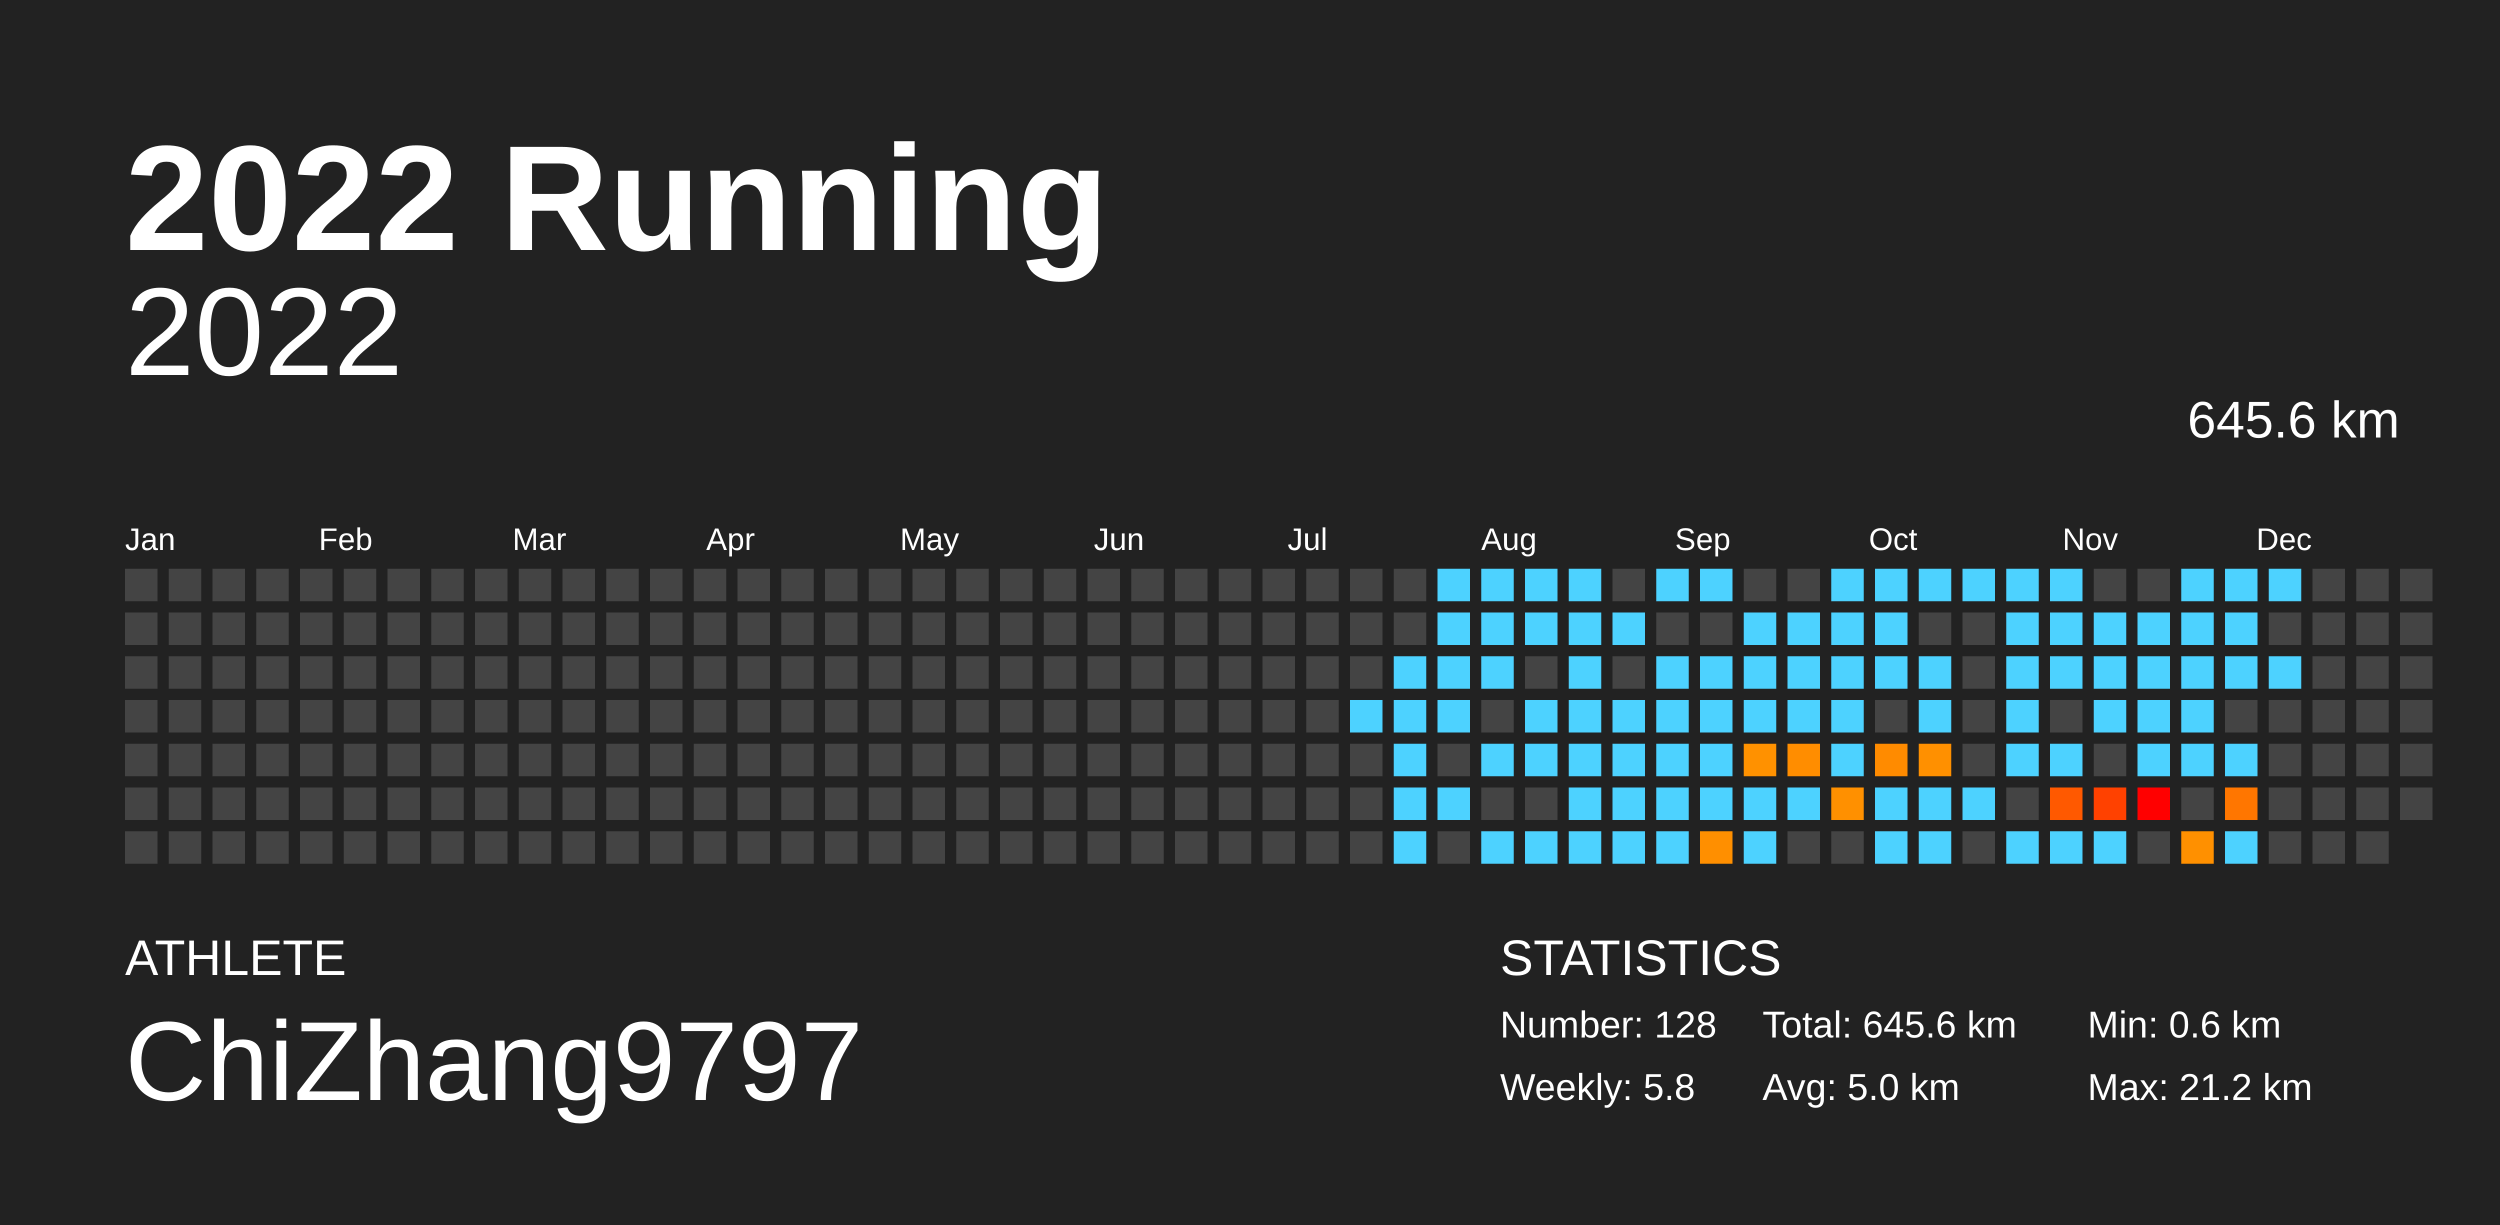
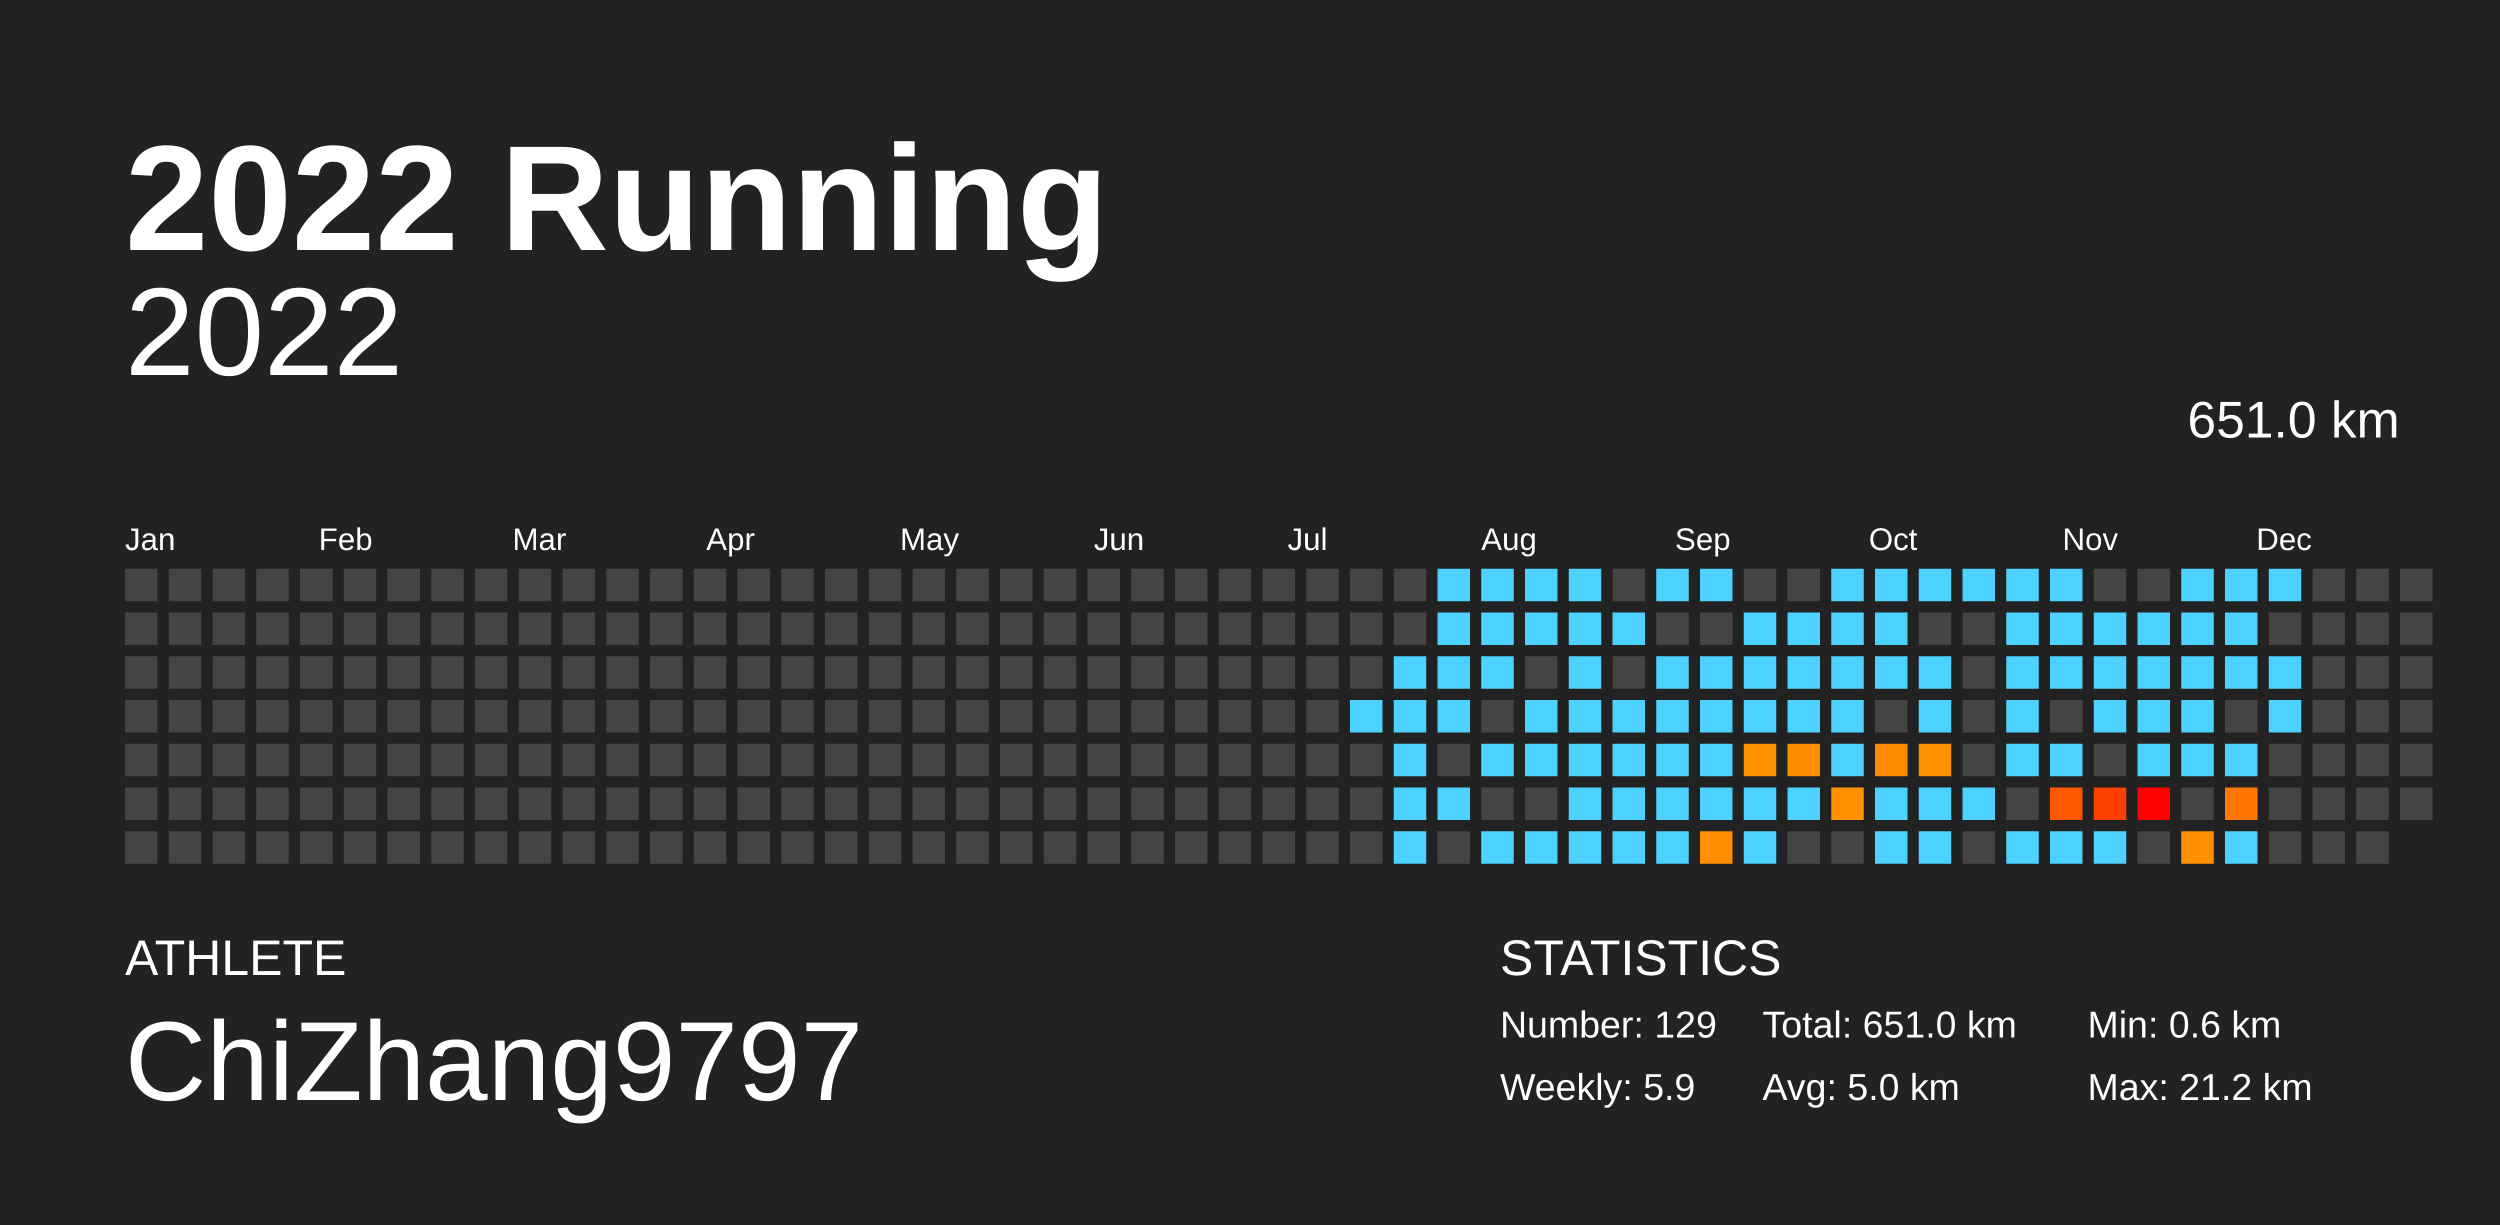
<svg xmlns="http://www.w3.org/2000/svg" baseProfile="full" height="98mm" version="1.1" viewBox="0,0,200,98" width="200mm">
  <defs />
  <rect fill="#222222" height="98" width="200" x="0" y="0" />
  <text fill="#FFFFFF" style="font-size:12px; font-family:Arial; font-weight:bold;" x="10" y="20">2022 Running</text>
  <text fill="#FFFFFF" style="font-size:4px; font-family:Arial" x="10" y="78">ATHLETE</text>
  <text fill="#FFFFFF" style="font-size:9px; font-family:Arial" x="10" y="88">ChiZhang9797</text>
  <text fill="#FFFFFF" style="font-size:4px; font-family:Arial" x="120" y="78">STATISTICS</text>
-   <text fill="#FFFFFF" style="font-size:3px; font-family:Arial" x="120" y="83">Number: 128</text>
-   <text fill="#FFFFFF" style="font-size:3px; font-family:Arial" x="120" y="88">Weekly: 5.8</text>
-   <text fill="#FFFFFF" style="font-size:3px; font-family:Arial" x="141" y="83">Total: 645.6 km</text>
+   <text fill="#FFFFFF" style="font-size:3px; font-family:Arial" x="120" y="83">Number: 129</text>
+   <text fill="#FFFFFF" style="font-size:3px; font-family:Arial" x="120" y="88">Weekly: 5.9</text>
+   <text fill="#FFFFFF" style="font-size:3px; font-family:Arial" x="141" y="83">Total: 651.0 km</text>
  <text fill="#FFFFFF" style="font-size:3px; font-family:Arial" x="141" y="88">Avg: 5.0 km</text>
  <text fill="#FFFFFF" style="font-size:3px; font-family:Arial" x="167" y="83">Min: 0.6 km</text>
  <text fill="#FFFFFF" style="font-size:3px; font-family:Arial" x="167" y="88">Max: 21.2 km</text>
  <text alignment-baseline="hanging" fill="#FFFFFF" style="font-size:10.0px; font-family:Arial;" x="10" y="30">2022</text>
-   <text alignment-baseline="hanging" fill="#FFFFFF" style="font-size:4.125px; font-family:Arial;" x="175" y="35">645.6 km</text>
+   <text alignment-baseline="hanging" fill="#FFFFFF" style="font-size:4.125px; font-family:Arial;" x="175" y="35">651.0 km</text>
  <text fill="#FFFFFF" style="font-size:2.5px; font-family:Arial" x="10.0" y="44">Jan</text>
  <text fill="#FFFFFF" style="font-size:2.5px; font-family:Arial" x="25.5" y="44">Feb</text>
  <text fill="#FFFFFF" style="font-size:2.5px; font-family:Arial" x="41.0" y="44">Mar</text>
  <text fill="#FFFFFF" style="font-size:2.5px; font-family:Arial" x="56.5" y="44">Apr</text>
  <text fill="#FFFFFF" style="font-size:2.5px; font-family:Arial" x="72.0" y="44">May</text>
  <text fill="#FFFFFF" style="font-size:2.5px; font-family:Arial" x="87.5" y="44">Jun</text>
  <text fill="#FFFFFF" style="font-size:2.5px; font-family:Arial" x="103.0" y="44">Jul</text>
  <text fill="#FFFFFF" style="font-size:2.5px; font-family:Arial" x="118.5" y="44">Aug</text>
  <text fill="#FFFFFF" style="font-size:2.5px; font-family:Arial" x="134.0" y="44">Sep</text>
  <text fill="#FFFFFF" style="font-size:2.5px; font-family:Arial" x="149.5" y="44">Oct</text>
  <text fill="#FFFFFF" style="font-size:2.5px; font-family:Arial" x="165.0" y="44">Nov</text>
  <text fill="#FFFFFF" style="font-size:2.5px; font-family:Arial" x="180.5" y="44">Dec</text>
  <rect fill="#444444" height="2.6" width="2.6" x="10.0" y="45.5" />
  <rect fill="#444444" height="2.6" width="2.6" x="10.0" y="49.0" />
  <rect fill="#444444" height="2.6" width="2.6" x="10.0" y="52.5" />
  <rect fill="#444444" height="2.6" width="2.6" x="10.0" y="56.0" />
  <rect fill="#444444" height="2.6" width="2.6" x="10.0" y="59.5" />
  <rect fill="#444444" height="2.6" width="2.6" x="10.0" y="63.0" />
  <rect fill="#444444" height="2.6" width="2.6" x="10.0" y="66.5" />
  <rect fill="#444444" height="2.6" width="2.6" x="13.5" y="45.5" />
  <rect fill="#444444" height="2.6" width="2.6" x="13.5" y="49.0" />
  <rect fill="#444444" height="2.6" width="2.6" x="13.5" y="52.5" />
  <rect fill="#444444" height="2.6" width="2.6" x="13.5" y="56.0" />
  <rect fill="#444444" height="2.6" width="2.6" x="13.5" y="59.5" />
  <rect fill="#444444" height="2.6" width="2.6" x="13.5" y="63.0" />
  <rect fill="#444444" height="2.6" width="2.6" x="13.5" y="66.5" />
  <rect fill="#444444" height="2.6" width="2.6" x="17.0" y="45.5" />
  <rect fill="#444444" height="2.6" width="2.6" x="17.0" y="49.0" />
  <rect fill="#444444" height="2.6" width="2.6" x="17.0" y="52.5" />
  <rect fill="#444444" height="2.6" width="2.6" x="17.0" y="56.0" />
  <rect fill="#444444" height="2.6" width="2.6" x="17.0" y="59.5" />
  <rect fill="#444444" height="2.6" width="2.6" x="17.0" y="63.0" />
  <rect fill="#444444" height="2.6" width="2.6" x="17.0" y="66.5" />
  <rect fill="#444444" height="2.6" width="2.6" x="20.5" y="45.5" />
  <rect fill="#444444" height="2.6" width="2.6" x="20.5" y="49.0" />
  <rect fill="#444444" height="2.6" width="2.6" x="20.5" y="52.5" />
  <rect fill="#444444" height="2.6" width="2.6" x="20.5" y="56.0" />
  <rect fill="#444444" height="2.6" width="2.6" x="20.5" y="59.5" />
  <rect fill="#444444" height="2.6" width="2.6" x="20.5" y="63.0" />
  <rect fill="#444444" height="2.6" width="2.6" x="20.5" y="66.5" />
  <rect fill="#444444" height="2.6" width="2.6" x="24.0" y="45.5" />
  <rect fill="#444444" height="2.6" width="2.6" x="24.0" y="49.0" />
  <rect fill="#444444" height="2.6" width="2.6" x="24.0" y="52.5" />
  <rect fill="#444444" height="2.6" width="2.6" x="24.0" y="56.0" />
  <rect fill="#444444" height="2.6" width="2.6" x="24.0" y="59.5" />
  <rect fill="#444444" height="2.6" width="2.6" x="24.0" y="63.0" />
  <rect fill="#444444" height="2.6" width="2.6" x="24.0" y="66.5" />
  <rect fill="#444444" height="2.6" width="2.6" x="27.5" y="45.5" />
  <rect fill="#444444" height="2.6" width="2.6" x="27.5" y="49.0" />
  <rect fill="#444444" height="2.6" width="2.6" x="27.5" y="52.5" />
  <rect fill="#444444" height="2.6" width="2.6" x="27.5" y="56.0" />
  <rect fill="#444444" height="2.6" width="2.6" x="27.5" y="59.5" />
  <rect fill="#444444" height="2.6" width="2.6" x="27.5" y="63.0" />
  <rect fill="#444444" height="2.6" width="2.6" x="27.5" y="66.5" />
  <rect fill="#444444" height="2.6" width="2.6" x="31.0" y="45.5" />
  <rect fill="#444444" height="2.6" width="2.6" x="31.0" y="49.0" />
  <rect fill="#444444" height="2.6" width="2.6" x="31.0" y="52.5" />
  <rect fill="#444444" height="2.6" width="2.6" x="31.0" y="56.0" />
  <rect fill="#444444" height="2.6" width="2.6" x="31.0" y="59.5" />
  <rect fill="#444444" height="2.6" width="2.6" x="31.0" y="63.0" />
  <rect fill="#444444" height="2.6" width="2.6" x="31.0" y="66.5" />
  <rect fill="#444444" height="2.6" width="2.6" x="34.5" y="45.5" />
  <rect fill="#444444" height="2.6" width="2.6" x="34.5" y="49.0" />
  <rect fill="#444444" height="2.6" width="2.6" x="34.5" y="52.5" />
  <rect fill="#444444" height="2.6" width="2.6" x="34.5" y="56.0" />
  <rect fill="#444444" height="2.6" width="2.6" x="34.5" y="59.5" />
  <rect fill="#444444" height="2.6" width="2.6" x="34.5" y="63.0" />
  <rect fill="#444444" height="2.6" width="2.6" x="34.5" y="66.5" />
  <rect fill="#444444" height="2.6" width="2.6" x="38.0" y="45.5" />
  <rect fill="#444444" height="2.6" width="2.6" x="38.0" y="49.0" />
  <rect fill="#444444" height="2.6" width="2.6" x="38.0" y="52.5" />
  <rect fill="#444444" height="2.6" width="2.6" x="38.0" y="56.0" />
  <rect fill="#444444" height="2.6" width="2.6" x="38.0" y="59.5" />
  <rect fill="#444444" height="2.6" width="2.6" x="38.0" y="63.0" />
  <rect fill="#444444" height="2.6" width="2.6" x="38.0" y="66.5" />
  <rect fill="#444444" height="2.6" width="2.6" x="41.5" y="45.5" />
  <rect fill="#444444" height="2.6" width="2.6" x="41.5" y="49.0" />
  <rect fill="#444444" height="2.6" width="2.6" x="41.5" y="52.5" />
  <rect fill="#444444" height="2.6" width="2.6" x="41.5" y="56.0" />
  <rect fill="#444444" height="2.6" width="2.6" x="41.5" y="59.5" />
  <rect fill="#444444" height="2.6" width="2.6" x="41.5" y="63.0" />
  <rect fill="#444444" height="2.6" width="2.6" x="41.5" y="66.5" />
  <rect fill="#444444" height="2.6" width="2.6" x="45.0" y="45.5" />
  <rect fill="#444444" height="2.6" width="2.6" x="45.0" y="49.0" />
  <rect fill="#444444" height="2.6" width="2.6" x="45.0" y="52.5" />
  <rect fill="#444444" height="2.6" width="2.6" x="45.0" y="56.0" />
  <rect fill="#444444" height="2.6" width="2.6" x="45.0" y="59.5" />
  <rect fill="#444444" height="2.6" width="2.6" x="45.0" y="63.0" />
  <rect fill="#444444" height="2.6" width="2.6" x="45.0" y="66.5" />
  <rect fill="#444444" height="2.6" width="2.6" x="48.5" y="45.5" />
  <rect fill="#444444" height="2.6" width="2.6" x="48.5" y="49.0" />
  <rect fill="#444444" height="2.6" width="2.6" x="48.5" y="52.5" />
  <rect fill="#444444" height="2.6" width="2.6" x="48.5" y="56.0" />
  <rect fill="#444444" height="2.6" width="2.6" x="48.5" y="59.5" />
  <rect fill="#444444" height="2.6" width="2.6" x="48.5" y="63.0" />
  <rect fill="#444444" height="2.6" width="2.6" x="48.5" y="66.5" />
  <rect fill="#444444" height="2.6" width="2.6" x="52.0" y="45.5" />
  <rect fill="#444444" height="2.6" width="2.6" x="52.0" y="49.0" />
  <rect fill="#444444" height="2.6" width="2.6" x="52.0" y="52.5" />
  <rect fill="#444444" height="2.6" width="2.6" x="52.0" y="56.0" />
  <rect fill="#444444" height="2.6" width="2.6" x="52.0" y="59.5" />
  <rect fill="#444444" height="2.6" width="2.6" x="52.0" y="63.0" />
  <rect fill="#444444" height="2.6" width="2.6" x="52.0" y="66.5" />
  <rect fill="#444444" height="2.6" width="2.6" x="55.5" y="45.5" />
  <rect fill="#444444" height="2.6" width="2.6" x="55.5" y="49.0" />
  <rect fill="#444444" height="2.6" width="2.6" x="55.5" y="52.5" />
  <rect fill="#444444" height="2.6" width="2.6" x="55.5" y="56.0" />
  <rect fill="#444444" height="2.6" width="2.6" x="55.5" y="59.5" />
  <rect fill="#444444" height="2.6" width="2.6" x="55.5" y="63.0" />
  <rect fill="#444444" height="2.6" width="2.6" x="55.5" y="66.5" />
  <rect fill="#444444" height="2.6" width="2.6" x="59.0" y="45.5" />
  <rect fill="#444444" height="2.6" width="2.6" x="59.0" y="49.0" />
  <rect fill="#444444" height="2.6" width="2.6" x="59.0" y="52.5" />
  <rect fill="#444444" height="2.6" width="2.6" x="59.0" y="56.0" />
  <rect fill="#444444" height="2.6" width="2.6" x="59.0" y="59.5" />
  <rect fill="#444444" height="2.6" width="2.6" x="59.0" y="63.0" />
  <rect fill="#444444" height="2.6" width="2.6" x="59.0" y="66.5" />
  <rect fill="#444444" height="2.6" width="2.6" x="62.5" y="45.5" />
  <rect fill="#444444" height="2.6" width="2.6" x="62.5" y="49.0" />
  <rect fill="#444444" height="2.6" width="2.6" x="62.5" y="52.5" />
  <rect fill="#444444" height="2.6" width="2.6" x="62.5" y="56.0" />
  <rect fill="#444444" height="2.6" width="2.6" x="62.5" y="59.5" />
  <rect fill="#444444" height="2.6" width="2.6" x="62.5" y="63.0" />
  <rect fill="#444444" height="2.6" width="2.6" x="62.5" y="66.5" />
  <rect fill="#444444" height="2.6" width="2.6" x="66.0" y="45.5" />
  <rect fill="#444444" height="2.6" width="2.6" x="66.0" y="49.0" />
  <rect fill="#444444" height="2.6" width="2.6" x="66.0" y="52.5" />
  <rect fill="#444444" height="2.6" width="2.6" x="66.0" y="56.0" />
  <rect fill="#444444" height="2.6" width="2.6" x="66.0" y="59.5" />
  <rect fill="#444444" height="2.6" width="2.6" x="66.0" y="63.0" />
  <rect fill="#444444" height="2.6" width="2.6" x="66.0" y="66.5" />
  <rect fill="#444444" height="2.6" width="2.6" x="69.5" y="45.5" />
  <rect fill="#444444" height="2.6" width="2.6" x="69.5" y="49.0" />
  <rect fill="#444444" height="2.6" width="2.6" x="69.5" y="52.5" />
  <rect fill="#444444" height="2.6" width="2.6" x="69.5" y="56.0" />
  <rect fill="#444444" height="2.6" width="2.6" x="69.5" y="59.5" />
  <rect fill="#444444" height="2.6" width="2.6" x="69.5" y="63.0" />
  <rect fill="#444444" height="2.6" width="2.6" x="69.5" y="66.5" />
  <rect fill="#444444" height="2.6" width="2.6" x="73.0" y="45.5" />
  <rect fill="#444444" height="2.6" width="2.6" x="73.0" y="49.0" />
  <rect fill="#444444" height="2.6" width="2.6" x="73.0" y="52.5" />
  <rect fill="#444444" height="2.6" width="2.6" x="73.0" y="56.0" />
  <rect fill="#444444" height="2.6" width="2.6" x="73.0" y="59.5" />
  <rect fill="#444444" height="2.6" width="2.6" x="73.0" y="63.0" />
  <rect fill="#444444" height="2.6" width="2.6" x="73.0" y="66.5" />
  <rect fill="#444444" height="2.6" width="2.6" x="76.5" y="45.5" />
  <rect fill="#444444" height="2.6" width="2.6" x="76.5" y="49.0" />
  <rect fill="#444444" height="2.6" width="2.6" x="76.5" y="52.5" />
  <rect fill="#444444" height="2.6" width="2.6" x="76.5" y="56.0" />
  <rect fill="#444444" height="2.6" width="2.6" x="76.5" y="59.5" />
  <rect fill="#444444" height="2.6" width="2.6" x="76.5" y="63.0" />
  <rect fill="#444444" height="2.6" width="2.6" x="76.5" y="66.5" />
  <rect fill="#444444" height="2.6" width="2.6" x="80.0" y="45.5" />
  <rect fill="#444444" height="2.6" width="2.6" x="80.0" y="49.0" />
  <rect fill="#444444" height="2.6" width="2.6" x="80.0" y="52.5" />
  <rect fill="#444444" height="2.6" width="2.6" x="80.0" y="56.0" />
  <rect fill="#444444" height="2.6" width="2.6" x="80.0" y="59.5" />
  <rect fill="#444444" height="2.6" width="2.6" x="80.0" y="63.0" />
  <rect fill="#444444" height="2.6" width="2.6" x="80.0" y="66.5" />
  <rect fill="#444444" height="2.6" width="2.6" x="83.5" y="45.5" />
  <rect fill="#444444" height="2.6" width="2.6" x="83.5" y="49.0" />
  <rect fill="#444444" height="2.6" width="2.6" x="83.5" y="52.5" />
  <rect fill="#444444" height="2.6" width="2.6" x="83.5" y="56.0" />
  <rect fill="#444444" height="2.6" width="2.6" x="83.5" y="59.5" />
  <rect fill="#444444" height="2.6" width="2.6" x="83.5" y="63.0" />
  <rect fill="#444444" height="2.6" width="2.6" x="83.5" y="66.5" />
  <rect fill="#444444" height="2.6" width="2.6" x="87.0" y="45.5" />
  <rect fill="#444444" height="2.6" width="2.6" x="87.0" y="49.0" />
  <rect fill="#444444" height="2.6" width="2.6" x="87.0" y="52.5" />
  <rect fill="#444444" height="2.6" width="2.6" x="87.0" y="56.0" />
  <rect fill="#444444" height="2.6" width="2.6" x="87.0" y="59.5" />
  <rect fill="#444444" height="2.6" width="2.6" x="87.0" y="63.0" />
  <rect fill="#444444" height="2.6" width="2.6" x="87.0" y="66.5" />
  <rect fill="#444444" height="2.6" width="2.6" x="90.5" y="45.5" />
  <rect fill="#444444" height="2.6" width="2.6" x="90.5" y="49.0" />
  <rect fill="#444444" height="2.6" width="2.6" x="90.5" y="52.5" />
  <rect fill="#444444" height="2.6" width="2.6" x="90.5" y="56.0" />
  <rect fill="#444444" height="2.6" width="2.6" x="90.5" y="59.5" />
  <rect fill="#444444" height="2.6" width="2.6" x="90.5" y="63.0" />
  <rect fill="#444444" height="2.6" width="2.6" x="90.5" y="66.5" />
  <rect fill="#444444" height="2.6" width="2.6" x="94.0" y="45.5" />
  <rect fill="#444444" height="2.6" width="2.6" x="94.0" y="49.0" />
  <rect fill="#444444" height="2.6" width="2.6" x="94.0" y="52.5" />
  <rect fill="#444444" height="2.6" width="2.6" x="94.0" y="56.0" />
  <rect fill="#444444" height="2.6" width="2.6" x="94.0" y="59.5" />
  <rect fill="#444444" height="2.6" width="2.6" x="94.0" y="63.0" />
  <rect fill="#444444" height="2.6" width="2.6" x="94.0" y="66.5" />
  <rect fill="#444444" height="2.6" width="2.6" x="97.5" y="45.5" />
  <rect fill="#444444" height="2.6" width="2.6" x="97.5" y="49.0" />
  <rect fill="#444444" height="2.6" width="2.6" x="97.5" y="52.5" />
  <rect fill="#444444" height="2.6" width="2.6" x="97.5" y="56.0" />
  <rect fill="#444444" height="2.6" width="2.6" x="97.5" y="59.5" />
  <rect fill="#444444" height="2.6" width="2.6" x="97.5" y="63.0" />
  <rect fill="#444444" height="2.6" width="2.6" x="97.5" y="66.5" />
  <rect fill="#444444" height="2.6" width="2.6" x="101.0" y="45.5" />
  <rect fill="#444444" height="2.6" width="2.6" x="101.0" y="49.0" />
  <rect fill="#444444" height="2.6" width="2.6" x="101.0" y="52.5" />
  <rect fill="#444444" height="2.6" width="2.6" x="101.0" y="56.0" />
  <rect fill="#444444" height="2.6" width="2.6" x="101.0" y="59.5" />
  <rect fill="#444444" height="2.6" width="2.6" x="101.0" y="63.0" />
  <rect fill="#444444" height="2.6" width="2.6" x="101.0" y="66.5" />
  <rect fill="#444444" height="2.6" width="2.6" x="104.5" y="45.5" />
  <rect fill="#444444" height="2.6" width="2.6" x="104.5" y="49.0" />
  <rect fill="#444444" height="2.6" width="2.6" x="104.5" y="52.5" />
  <rect fill="#444444" height="2.6" width="2.6" x="104.5" y="56.0" />
  <rect fill="#444444" height="2.6" width="2.6" x="104.5" y="59.5" />
  <rect fill="#444444" height="2.6" width="2.6" x="104.5" y="63.0" />
  <rect fill="#444444" height="2.6" width="2.6" x="104.5" y="66.5" />
  <rect fill="#444444" height="2.6" width="2.6" x="108.0" y="45.5" />
  <rect fill="#444444" height="2.6" width="2.6" x="108.0" y="49.0" />
  <rect fill="#444444" height="2.6" width="2.6" x="108.0" y="52.5" />
  <rect fill="#4dd2ff" height="2.6" width="2.6" x="108.0" y="56.0" />
  <rect fill="#444444" height="2.6" width="2.6" x="108.0" y="59.5" />
  <rect fill="#444444" height="2.6" width="2.6" x="108.0" y="63.0" />
  <rect fill="#444444" height="2.6" width="2.6" x="108.0" y="66.5" />
  <rect fill="#444444" height="2.6" width="2.6" x="111.5" y="45.5" />
  <rect fill="#444444" height="2.6" width="2.6" x="111.5" y="49.0" />
  <rect fill="#4dd2ff" height="2.6" width="2.6" x="111.5" y="52.5" />
  <rect fill="#4dd2ff" height="2.6" width="2.6" x="111.5" y="56.0" />
  <rect fill="#4dd2ff" height="2.6" width="2.6" x="111.5" y="59.5" />
  <rect fill="#4dd2ff" height="2.6" width="2.6" x="111.5" y="63.0" />
  <rect fill="#4dd2ff" height="2.6" width="2.6" x="111.5" y="66.5" />
  <rect fill="#4dd2ff" height="2.6" width="2.6" x="115.0" y="45.5" />
  <rect fill="#4dd2ff" height="2.6" width="2.6" x="115.0" y="49.0" />
  <rect fill="#4dd2ff" height="2.6" width="2.6" x="115.0" y="52.5" />
  <rect fill="#4dd2ff" height="2.6" width="2.6" x="115.0" y="56.0" />
  <rect fill="#444444" height="2.6" width="2.6" x="115.0" y="59.5" />
  <rect fill="#4dd2ff" height="2.6" width="2.6" x="115.0" y="63.0" />
  <rect fill="#444444" height="2.6" width="2.6" x="115.0" y="66.5" />
  <rect fill="#4dd2ff" height="2.6" width="2.6" x="118.5" y="45.5" />
  <rect fill="#4dd2ff" height="2.6" width="2.6" x="118.5" y="49.0" />
  <rect fill="#4dd2ff" height="2.6" width="2.6" x="118.5" y="52.5" />
  <rect fill="#444444" height="2.6" width="2.6" x="118.5" y="56.0" />
  <rect fill="#4dd2ff" height="2.6" width="2.6" x="118.5" y="59.5" />
  <rect fill="#444444" height="2.6" width="2.6" x="118.5" y="63.0" />
  <rect fill="#4dd2ff" height="2.6" width="2.6" x="118.5" y="66.5" />
  <rect fill="#4dd2ff" height="2.6" width="2.6" x="122.0" y="45.5" />
  <rect fill="#4dd2ff" height="2.6" width="2.6" x="122.0" y="49.0" />
  <rect fill="#444444" height="2.6" width="2.6" x="122.0" y="52.5" />
  <rect fill="#4dd2ff" height="2.6" width="2.6" x="122.0" y="56.0" />
  <rect fill="#4dd2ff" height="2.6" width="2.6" x="122.0" y="59.5" />
  <rect fill="#444444" height="2.6" width="2.6" x="122.0" y="63.0" />
  <rect fill="#4dd2ff" height="2.6" width="2.6" x="122.0" y="66.5" />
  <rect fill="#4dd2ff" height="2.6" width="2.6" x="125.5" y="45.5" />
  <rect fill="#4dd2ff" height="2.6" width="2.6" x="125.5" y="49.0" />
  <rect fill="#4dd2ff" height="2.6" width="2.6" x="125.5" y="52.5" />
  <rect fill="#4dd2ff" height="2.6" width="2.6" x="125.5" y="56.0" />
  <rect fill="#4dd2ff" height="2.6" width="2.6" x="125.5" y="59.5" />
  <rect fill="#4dd2ff" height="2.6" width="2.6" x="125.5" y="63.0" />
  <rect fill="#4dd2ff" height="2.6" width="2.6" x="125.5" y="66.5" />
  <rect fill="#444444" height="2.6" width="2.6" x="129.0" y="45.5" />
  <rect fill="#4dd2ff" height="2.6" width="2.6" x="129.0" y="49.0" />
  <rect fill="#444444" height="2.6" width="2.6" x="129.0" y="52.5" />
  <rect fill="#4dd2ff" height="2.6" width="2.6" x="129.0" y="56.0" />
  <rect fill="#4dd2ff" height="2.6" width="2.6" x="129.0" y="59.5" />
  <rect fill="#4dd2ff" height="2.6" width="2.6" x="129.0" y="63.0" />
  <rect fill="#4dd2ff" height="2.6" width="2.6" x="129.0" y="66.5" />
  <rect fill="#4dd2ff" height="2.6" width="2.6" x="132.5" y="45.5" />
  <rect fill="#444444" height="2.6" width="2.6" x="132.5" y="49.0" />
  <rect fill="#4dd2ff" height="2.6" width="2.6" x="132.5" y="52.5" />
  <rect fill="#4dd2ff" height="2.6" width="2.6" x="132.5" y="56.0" />
  <rect fill="#4dd2ff" height="2.6" width="2.6" x="132.5" y="59.5" />
  <rect fill="#4dd2ff" height="2.6" width="2.6" x="132.5" y="63.0" />
  <rect fill="#4dd2ff" height="2.6" width="2.6" x="132.5" y="66.5" />
  <rect fill="#4dd2ff" height="2.6" width="2.6" x="136.0" y="45.5" />
  <rect fill="#444444" height="2.6" width="2.6" x="136.0" y="49.0" />
  <rect fill="#4dd2ff" height="2.6" width="2.6" x="136.0" y="52.5" />
  <rect fill="#4dd2ff" height="2.6" width="2.6" x="136.0" y="56.0" />
  <rect fill="#4dd2ff" height="2.6" width="2.6" x="136.0" y="59.5" />
  <rect fill="#4dd2ff" height="2.6" width="2.6" x="136.0" y="63.0" />
  <rect fill="#ff8f00" height="2.6" width="2.6" x="136.0" y="66.5" />
  <rect fill="#444444" height="2.6" width="2.6" x="139.5" y="45.5" />
  <rect fill="#4dd2ff" height="2.6" width="2.6" x="139.5" y="49.0" />
  <rect fill="#4dd2ff" height="2.6" width="2.6" x="139.5" y="52.5" />
  <rect fill="#4dd2ff" height="2.6" width="2.6" x="139.5" y="56.0" />
  <rect fill="#ff9100" height="2.6" width="2.6" x="139.5" y="59.5" />
  <rect fill="#4dd2ff" height="2.6" width="2.6" x="139.5" y="63.0" />
  <rect fill="#4dd2ff" height="2.6" width="2.6" x="139.5" y="66.5" />
  <rect fill="#444444" height="2.6" width="2.6" x="143.0" y="45.5" />
  <rect fill="#4dd2ff" height="2.6" width="2.6" x="143.0" y="49.0" />
  <rect fill="#4dd2ff" height="2.6" width="2.6" x="143.0" y="52.5" />
  <rect fill="#4dd2ff" height="2.6" width="2.6" x="143.0" y="56.0" />
  <rect fill="#ff8d00" height="2.6" width="2.6" x="143.0" y="59.5" />
  <rect fill="#4dd2ff" height="2.6" width="2.6" x="143.0" y="63.0" />
  <rect fill="#444444" height="2.6" width="2.6" x="143.0" y="66.5" />
  <rect fill="#4dd2ff" height="2.6" width="2.6" x="146.5" y="45.5" />
  <rect fill="#4dd2ff" height="2.6" width="2.6" x="146.5" y="49.0" />
  <rect fill="#4dd2ff" height="2.6" width="2.6" x="146.5" y="52.5" />
  <rect fill="#4dd2ff" height="2.6" width="2.6" x="146.5" y="56.0" />
  <rect fill="#4dd2ff" height="2.6" width="2.6" x="146.5" y="59.5" />
  <rect fill="#ff9000" height="2.6" width="2.6" x="146.5" y="63.0" />
  <rect fill="#444444" height="2.6" width="2.6" x="146.5" y="66.5" />
  <rect fill="#4dd2ff" height="2.6" width="2.6" x="150.0" y="45.5" />
  <rect fill="#4dd2ff" height="2.6" width="2.6" x="150.0" y="49.0" />
  <rect fill="#4dd2ff" height="2.6" width="2.6" x="150.0" y="52.5" />
  <rect fill="#444444" height="2.6" width="2.6" x="150.0" y="56.0" />
  <rect fill="#ff8b00" height="2.6" width="2.6" x="150.0" y="59.5" />
  <rect fill="#4dd2ff" height="2.6" width="2.6" x="150.0" y="63.0" />
  <rect fill="#4dd2ff" height="2.6" width="2.6" x="150.0" y="66.5" />
  <rect fill="#4dd2ff" height="2.6" width="2.6" x="153.5" y="45.5" />
  <rect fill="#444444" height="2.6" width="2.6" x="153.5" y="49.0" />
  <rect fill="#4dd2ff" height="2.6" width="2.6" x="153.5" y="52.5" />
  <rect fill="#4dd2ff" height="2.6" width="2.6" x="153.5" y="56.0" />
  <rect fill="#ff9000" height="2.6" width="2.6" x="153.5" y="59.5" />
  <rect fill="#4dd2ff" height="2.6" width="2.6" x="153.5" y="63.0" />
  <rect fill="#4dd2ff" height="2.6" width="2.6" x="153.5" y="66.5" />
  <rect fill="#4dd2ff" height="2.6" width="2.6" x="157.0" y="45.5" />
  <rect fill="#444444" height="2.6" width="2.6" x="157.0" y="49.0" />
  <rect fill="#444444" height="2.6" width="2.6" x="157.0" y="52.5" />
  <rect fill="#444444" height="2.6" width="2.6" x="157.0" y="56.0" />
  <rect fill="#444444" height="2.6" width="2.6" x="157.0" y="59.5" />
  <rect fill="#4dd2ff" height="2.6" width="2.6" x="157.0" y="63.0" />
  <rect fill="#444444" height="2.6" width="2.6" x="157.0" y="66.5" />
  <rect fill="#4dd2ff" height="2.6" width="2.6" x="160.5" y="45.5" />
  <rect fill="#4dd2ff" height="2.6" width="2.6" x="160.5" y="49.0" />
  <rect fill="#4dd2ff" height="2.6" width="2.6" x="160.5" y="52.5" />
  <rect fill="#4dd2ff" height="2.6" width="2.6" x="160.5" y="56.0" />
  <rect fill="#4dd2ff" height="2.6" width="2.6" x="160.5" y="59.5" />
  <rect fill="#444444" height="2.6" width="2.6" x="160.5" y="63.0" />
  <rect fill="#4dd2ff" height="2.6" width="2.6" x="160.5" y="66.5" />
  <rect fill="#4dd2ff" height="2.6" width="2.6" x="164.0" y="45.5" />
  <rect fill="#4dd2ff" height="2.6" width="2.6" x="164.0" y="49.0" />
  <rect fill="#4dd2ff" height="2.6" width="2.6" x="164.0" y="52.5" />
  <rect fill="#444444" height="2.6" width="2.6" x="164.0" y="56.0" />
  <rect fill="#4dd2ff" height="2.6" width="2.6" x="164.0" y="59.5" />
  <rect fill="#ff5900" height="2.6" width="2.6" x="164.0" y="63.0" />
  <rect fill="#4dd2ff" height="2.6" width="2.6" x="164.0" y="66.5" />
  <rect fill="#444444" height="2.6" width="2.6" x="167.5" y="45.5" />
  <rect fill="#4dd2ff" height="2.6" width="2.6" x="167.5" y="49.0" />
  <rect fill="#4dd2ff" height="2.6" width="2.6" x="167.5" y="52.5" />
  <rect fill="#4dd2ff" height="2.6" width="2.6" x="167.5" y="56.0" />
  <rect fill="#444444" height="2.6" width="2.6" x="167.5" y="59.5" />
  <rect fill="#ff4100" height="2.6" width="2.6" x="167.5" y="63.0" />
  <rect fill="#4dd2ff" height="2.6" width="2.6" x="167.5" y="66.5" />
  <rect fill="#444444" height="2.6" width="2.6" x="171.0" y="45.5" />
  <rect fill="#4dd2ff" height="2.6" width="2.6" x="171.0" y="49.0" />
  <rect fill="#4dd2ff" height="2.6" width="2.6" x="171.0" y="52.5" />
  <rect fill="#4dd2ff" height="2.6" width="2.6" x="171.0" y="56.0" />
  <rect fill="#4dd2ff" height="2.6" width="2.6" x="171.0" y="59.5" />
  <rect fill="red" height="2.6" width="2.6" x="171.0" y="63.0" />
  <rect fill="#444444" height="2.6" width="2.6" x="171.0" y="66.5" />
  <rect fill="#4dd2ff" height="2.6" width="2.6" x="174.5" y="45.5" />
  <rect fill="#4dd2ff" height="2.6" width="2.6" x="174.5" y="49.0" />
  <rect fill="#4dd2ff" height="2.6" width="2.6" x="174.5" y="52.5" />
  <rect fill="#4dd2ff" height="2.6" width="2.6" x="174.5" y="56.0" />
  <rect fill="#4dd2ff" height="2.6" width="2.6" x="174.5" y="59.5" />
  <rect fill="#444444" height="2.6" width="2.6" x="174.5" y="63.0" />
  <rect fill="#ff9000" height="2.6" width="2.6" x="174.5" y="66.5" />
  <rect fill="#4dd2ff" height="2.6" width="2.6" x="178.0" y="45.5" />
  <rect fill="#4dd2ff" height="2.6" width="2.6" x="178.0" y="49.0" />
  <rect fill="#4dd2ff" height="2.6" width="2.6" x="178.0" y="52.5" />
  <rect fill="#444444" height="2.6" width="2.6" x="178.0" y="56.0" />
  <rect fill="#4dd2ff" height="2.6" width="2.6" x="178.0" y="59.5" />
  <rect fill="#ff7600" height="2.6" width="2.6" x="178.0" y="63.0" />
  <rect fill="#4dd2ff" height="2.6" width="2.6" x="178.0" y="66.5" />
  <rect fill="#4dd2ff" height="2.6" width="2.6" x="181.5" y="45.5" />
  <rect fill="#444444" height="2.6" width="2.6" x="181.5" y="49.0" />
  <rect fill="#4dd2ff" height="2.6" width="2.6" x="181.5" y="52.5" />
-   <rect fill="#444444" height="2.6" width="2.6" x="181.5" y="56.0" />
+   <rect fill="#4dd2ff" height="2.6" width="2.6" x="181.5" y="56.0" />
  <rect fill="#444444" height="2.6" width="2.6" x="181.5" y="59.5" />
  <rect fill="#444444" height="2.6" width="2.6" x="181.5" y="63.0" />
  <rect fill="#444444" height="2.6" width="2.6" x="181.5" y="66.5" />
  <rect fill="#444444" height="2.6" width="2.6" x="185.0" y="45.5" />
  <rect fill="#444444" height="2.6" width="2.6" x="185.0" y="49.0" />
  <rect fill="#444444" height="2.6" width="2.6" x="185.0" y="52.5" />
  <rect fill="#444444" height="2.6" width="2.6" x="185.0" y="56.0" />
  <rect fill="#444444" height="2.6" width="2.6" x="185.0" y="59.5" />
  <rect fill="#444444" height="2.6" width="2.6" x="185.0" y="63.0" />
  <rect fill="#444444" height="2.6" width="2.6" x="185.0" y="66.5" />
  <rect fill="#444444" height="2.6" width="2.6" x="188.5" y="45.5" />
  <rect fill="#444444" height="2.6" width="2.6" x="188.5" y="49.0" />
  <rect fill="#444444" height="2.6" width="2.6" x="188.5" y="52.5" />
  <rect fill="#444444" height="2.6" width="2.6" x="188.5" y="56.0" />
  <rect fill="#444444" height="2.6" width="2.6" x="188.5" y="59.5" />
  <rect fill="#444444" height="2.6" width="2.6" x="188.5" y="63.0" />
  <rect fill="#444444" height="2.6" width="2.6" x="188.5" y="66.5" />
  <rect fill="#444444" height="2.6" width="2.6" x="192.0" y="45.5" />
  <rect fill="#444444" height="2.6" width="2.6" x="192.0" y="49.0" />
  <rect fill="#444444" height="2.6" width="2.6" x="192.0" y="52.5" />
  <rect fill="#444444" height="2.6" width="2.6" x="192.0" y="56.0" />
  <rect fill="#444444" height="2.6" width="2.6" x="192.0" y="59.5" />
  <rect fill="#444444" height="2.6" width="2.6" x="192.0" y="63.0" />
</svg>
